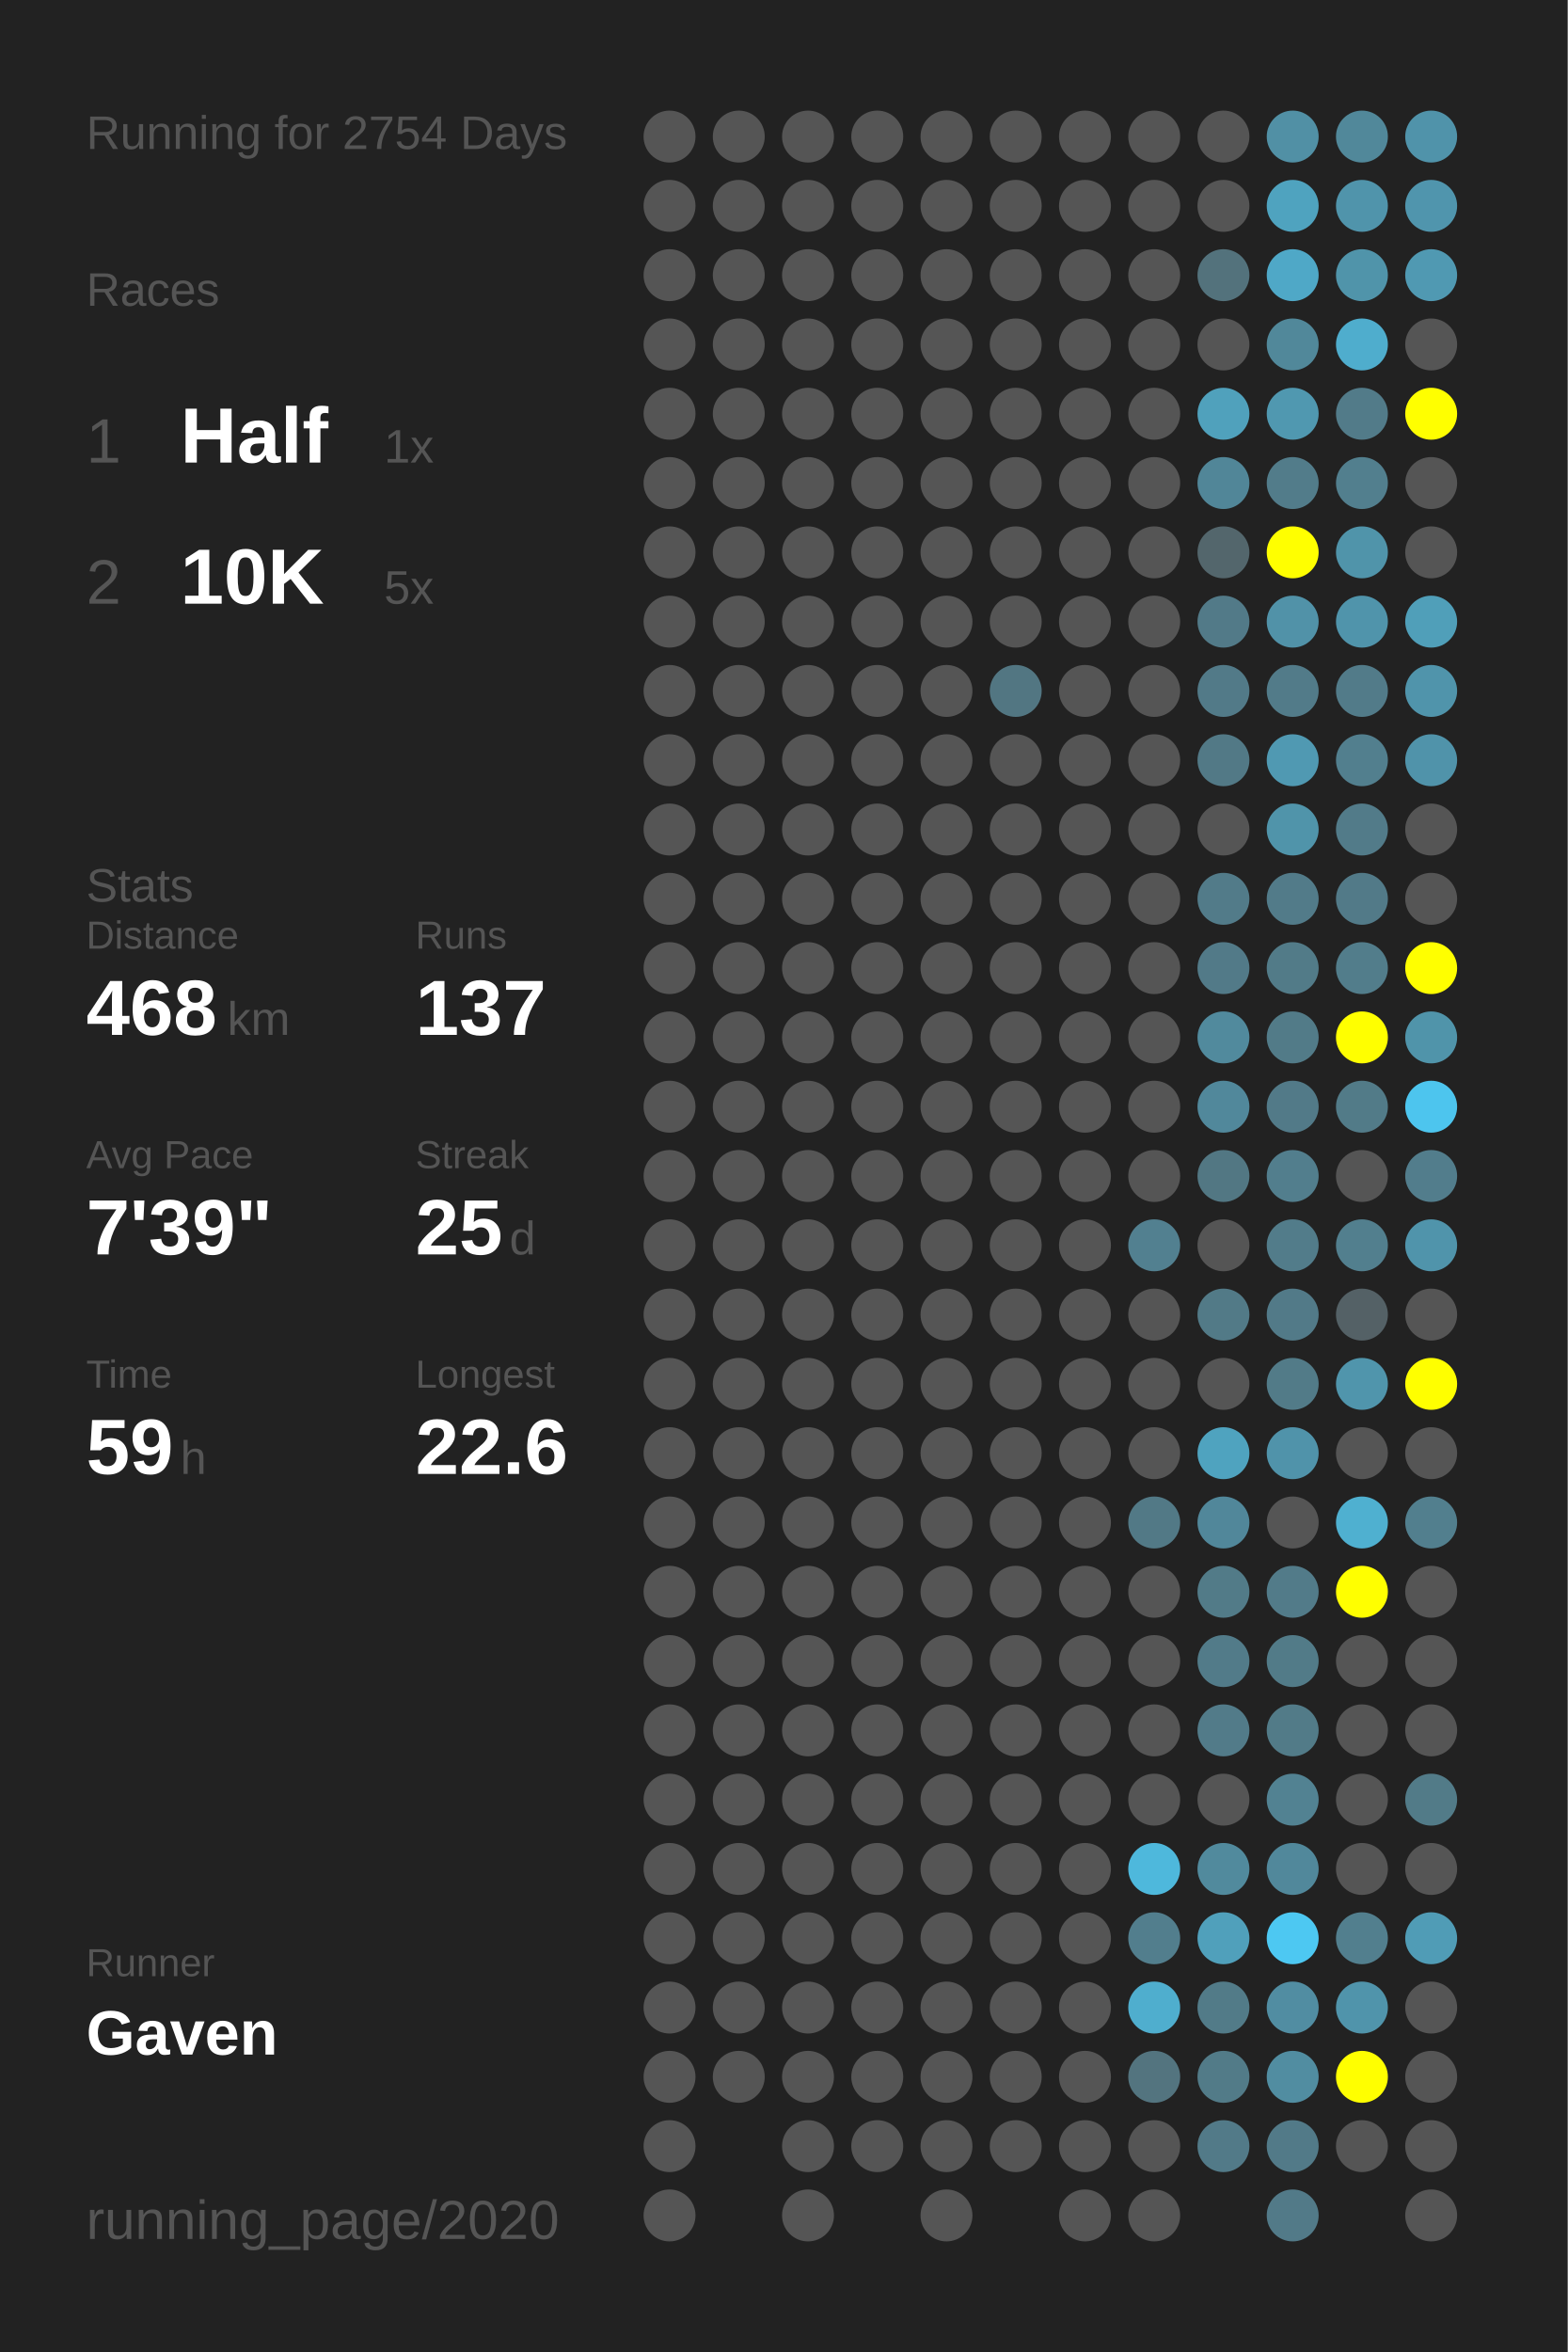
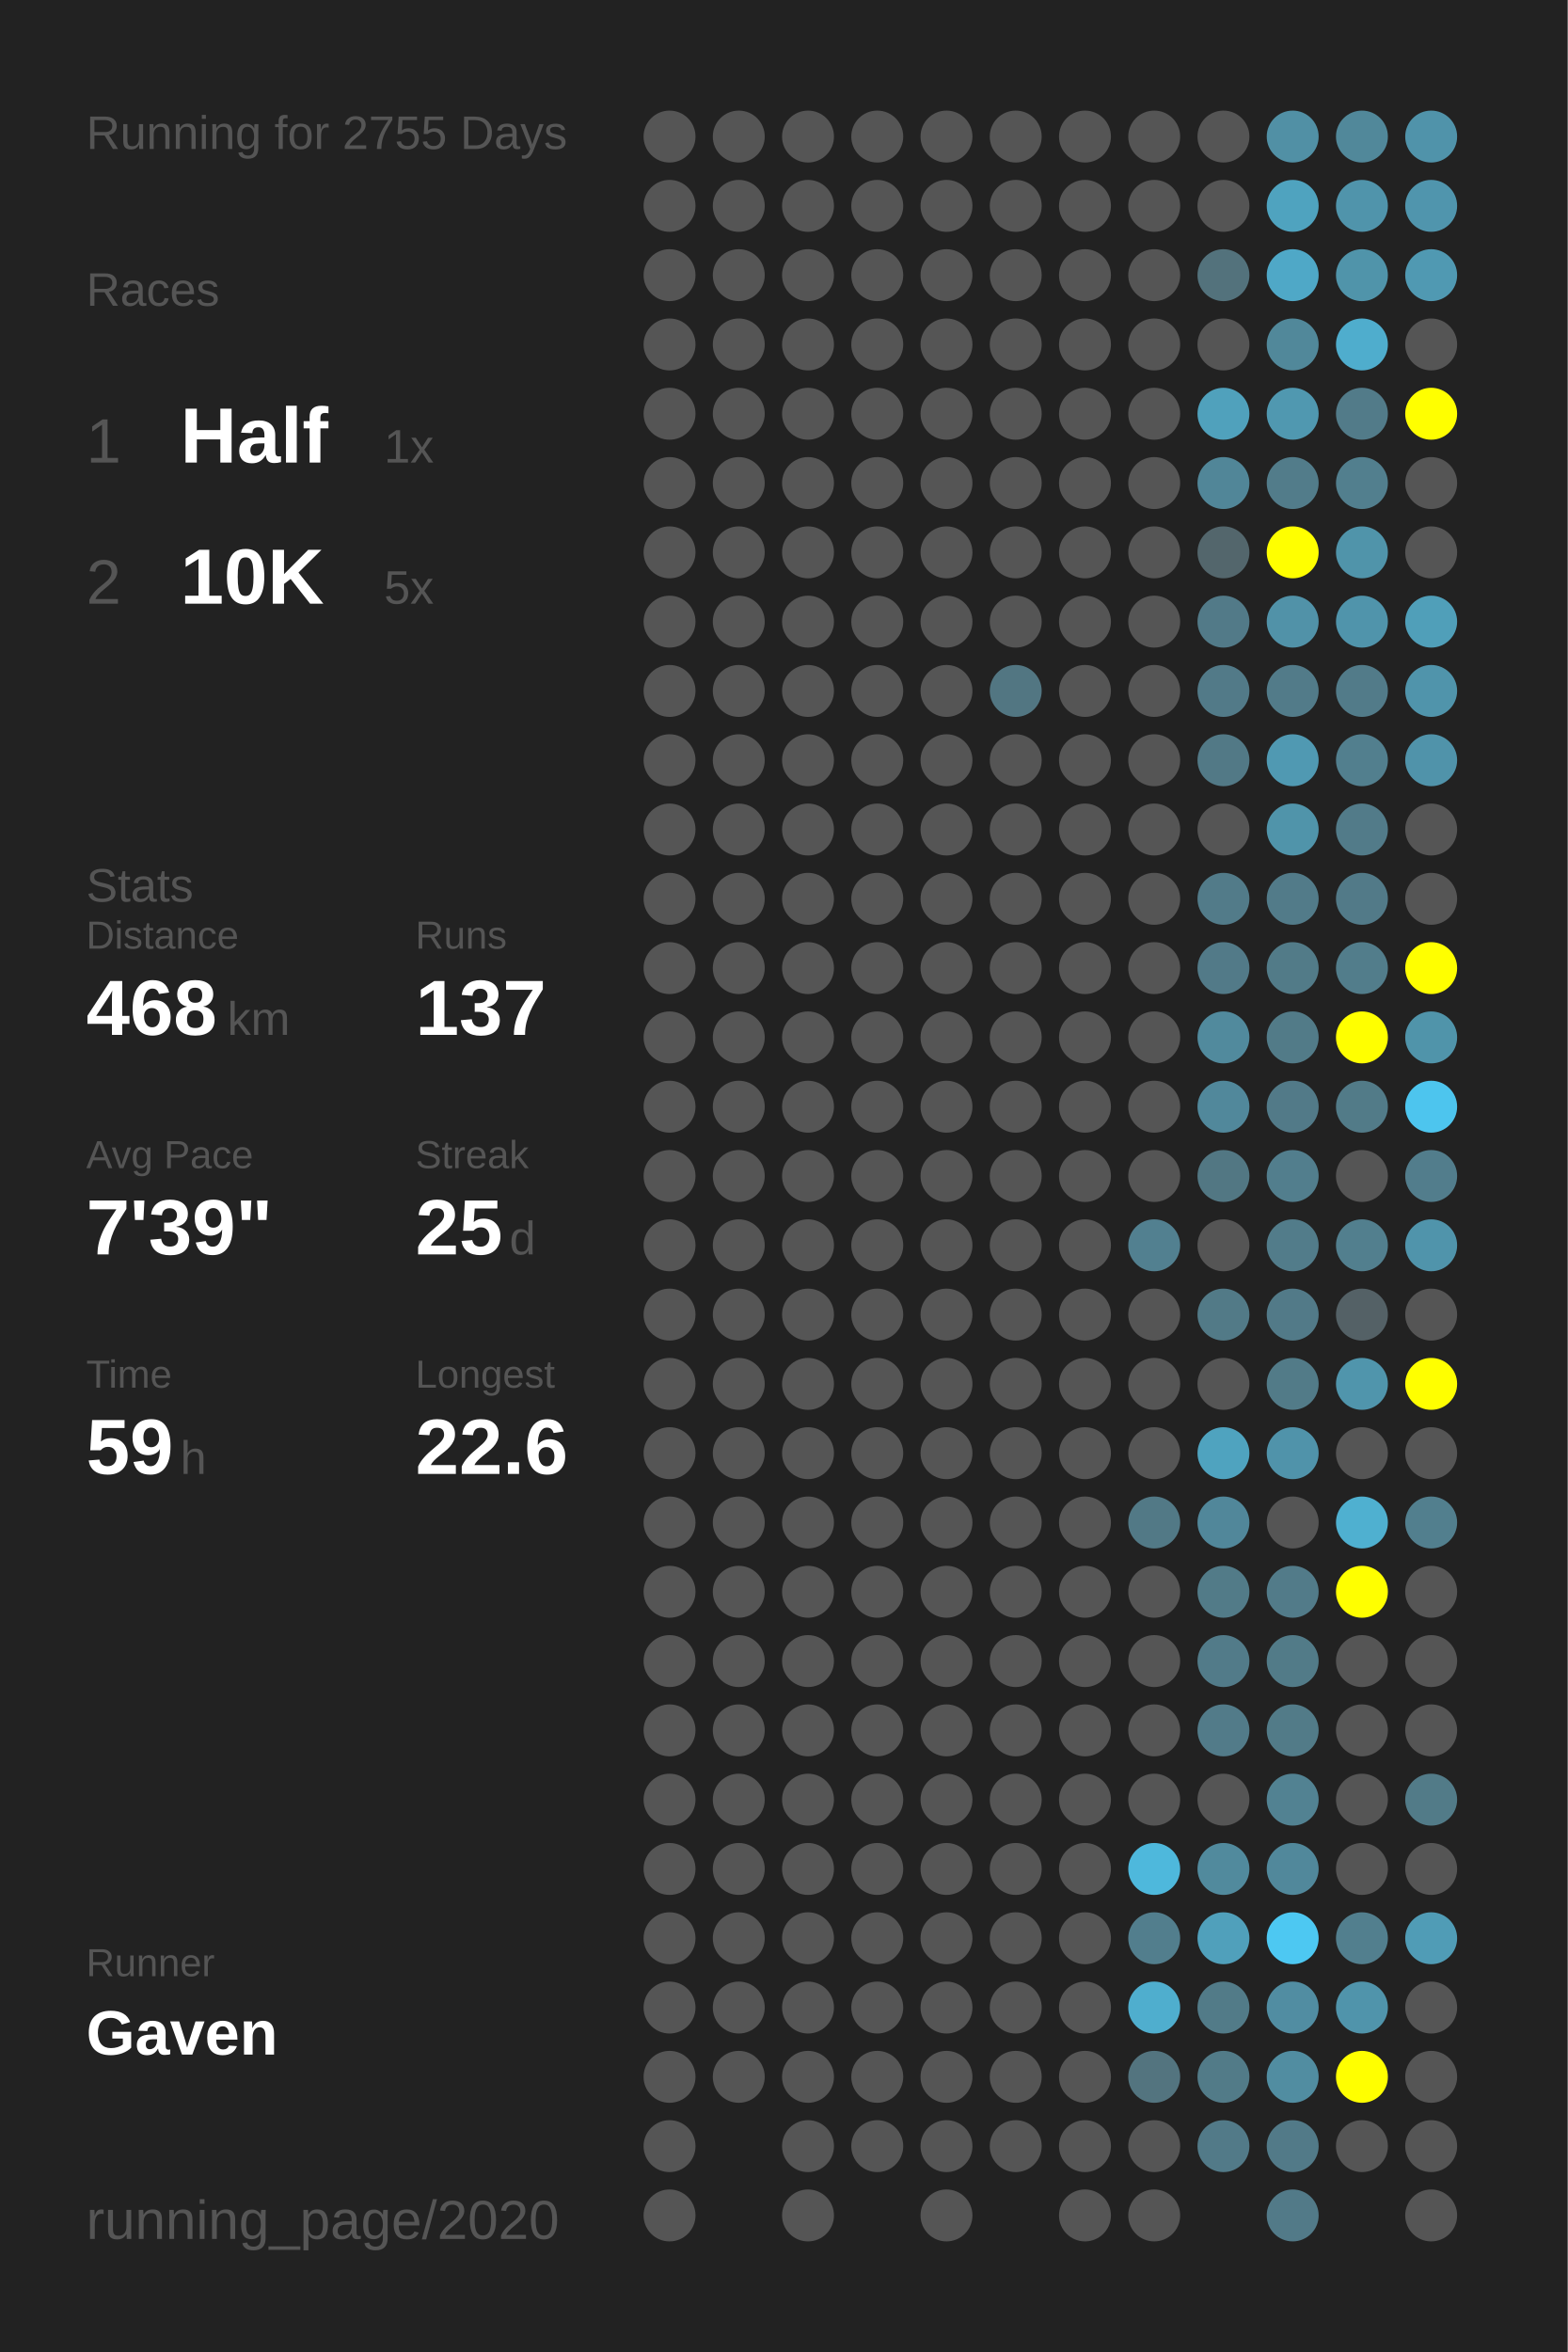
<svg xmlns="http://www.w3.org/2000/svg" baseProfile="full" height="300mm" version="1.1" viewBox="0,0,200,300" width="200mm">
  <defs />
  <rect fill="#222222" height="300" width="200" x="0" y="0" />
-   <text fill="#555555" style="font-size:6px; font-family:Arial;" x="11" y="19">Running for 2754 Days</text>
+   <text fill="#555555" style="font-size:6px; font-family:Arial;" x="11" y="19">Running for 2755 Days</text>
  <text fill="#555555" style="font-size:6px; font-family:Arial;" x="11" y="39">Races</text>
  <text fill="#555555" style="font-size:8px; font-family:Arial;" x="11" y="59">1</text>
  <text fill="#FFFFFF" style="font-size:10px; font-family:Arial; font-weight:bold;" x="23" y="59">Half</text>
  <text fill="#555555" style="font-size:6px; font-family:Arial;" x="49" y="59">1x</text>
  <text fill="#555555" style="font-size:8px; font-family:Arial;" x="11" y="77">2</text>
  <text fill="#FFFFFF" style="font-size:10px; font-family:Arial; font-weight:bold;" x="23" y="77">10K</text>
  <text fill="#555555" style="font-size:6px; font-family:Arial;" x="49" y="77">5x</text>
  <text fill="#555555" style="font-size:6px; font-family:Arial;" x="11" y="115">Stats</text>
  <text fill="#555555" style="font-size:5px; font-family:Arial;" x="11" y="121">Distance</text>
  <text fill="#FFFFFF" style="font-size:10px; font-family:Arial; font-weight:bold;" x="11" y="132">468</text>
  <text fill="#555555" style="font-size:6px; font-family:Arial;" x="29" y="132">km</text>
  <text fill="#555555" style="font-size:5px; font-family:Arial;" x="53" y="121">Runs</text>
  <text fill="#FFFFFF" style="font-size:10px; font-family:Arial; font-weight:bold;" x="53" y="132">137</text>
  <text fill="#555555" style="font-size:5px; font-family:Arial;" x="11" y="149">Avg Pace</text>
  <text fill="#FFFFFF" style="font-size:10px; font-family:Arial; font-weight:bold;" x="11" y="160">7'39"</text>
  <text fill="#555555" style="font-size:5px; font-family:Arial;" x="53" y="149">Streak</text>
  <text fill="#FFFFFF" style="font-size:10px; font-family:Arial; font-weight:bold;" x="53" y="160">25</text>
  <text fill="#555555" style="font-size:6px; font-family:Arial;" x="65" y="160">d</text>
  <text fill="#555555" style="font-size:5px; font-family:Arial;" x="11" y="177">Time</text>
  <text fill="#FFFFFF" style="font-size:10px; font-family:Arial; font-weight:bold;" x="11" y="188">59</text>
  <text fill="#555555" style="font-size:6px; font-family:Arial;" x="23" y="188">h</text>
  <text fill="#555555" style="font-size:5px; font-family:Arial;" x="53" y="177">Longest</text>
  <text fill="#FFFFFF" style="font-size:10px; font-family:Arial; font-weight:bold;" x="53" y="188">22.6</text>
  <text fill="#555555" style="font-size:5px; font-family:Arial;" x="11" y="252.065">Runner</text>
  <text fill="#FFFFFF" style="font-size:8px; font-family:Arial; font-weight:bold;" x="11" y="262.065">Gaven</text>
  <text fill="#555555" style="font-size:7px; font-family:Arial;" x="11" y="285.581">running_page/2020</text>
  <circle cx="85.417" cy="17.419" fill="#555555" r="3.312" />
  <circle cx="85.417" cy="26.258" fill="#555555" r="3.312" />
  <circle cx="85.417" cy="35.097" fill="#555555" r="3.312" />
  <circle cx="85.417" cy="43.935" fill="#555555" r="3.312" />
  <circle cx="85.417" cy="52.774" fill="#555555" r="3.312" />
  <circle cx="85.417" cy="61.613" fill="#555555" r="3.312" />
  <circle cx="85.417" cy="70.452" fill="#555555" r="3.312" />
  <circle cx="85.417" cy="79.29" fill="#555555" r="3.312" />
  <circle cx="85.417" cy="88.129" fill="#555555" r="3.312" />
  <circle cx="85.417" cy="96.968" fill="#555555" r="3.312" />
  <circle cx="85.417" cy="105.806" fill="#555555" r="3.312" />
  <circle cx="85.417" cy="114.645" fill="#555555" r="3.312" />
  <circle cx="85.417" cy="123.484" fill="#555555" r="3.312" />
  <circle cx="85.417" cy="132.323" fill="#555555" r="3.312" />
  <circle cx="85.417" cy="141.161" fill="#555555" r="3.312" />
  <circle cx="85.417" cy="150" fill="#555555" r="3.312" />
  <circle cx="85.417" cy="158.839" fill="#555555" r="3.312" />
  <circle cx="85.417" cy="167.677" fill="#555555" r="3.312" />
  <circle cx="85.417" cy="176.516" fill="#555555" r="3.312" />
  <circle cx="85.417" cy="185.355" fill="#555555" r="3.312" />
  <circle cx="85.417" cy="194.194" fill="#555555" r="3.312" />
  <circle cx="85.417" cy="203.032" fill="#555555" r="3.312" />
  <circle cx="85.417" cy="211.871" fill="#555555" r="3.312" />
  <circle cx="85.417" cy="220.71" fill="#555555" r="3.312" />
  <circle cx="85.417" cy="229.548" fill="#555555" r="3.312" />
  <circle cx="85.417" cy="238.387" fill="#555555" r="3.312" />
  <circle cx="85.417" cy="247.226" fill="#555555" r="3.312" />
  <circle cx="85.417" cy="256.065" fill="#555555" r="3.312" />
  <circle cx="85.417" cy="264.903" fill="#555555" r="3.312" />
  <circle cx="85.417" cy="273.742" fill="#555555" r="3.312" />
  <circle cx="85.417" cy="282.581" fill="#555555" r="3.312" />
  <circle cx="94.25" cy="17.419" fill="#555555" r="3.312" />
  <circle cx="94.25" cy="26.258" fill="#555555" r="3.312" />
  <circle cx="94.25" cy="35.097" fill="#555555" r="3.312" />
  <circle cx="94.25" cy="43.935" fill="#555555" r="3.312" />
  <circle cx="94.25" cy="52.774" fill="#555555" r="3.312" />
  <circle cx="94.25" cy="61.613" fill="#555555" r="3.312" />
  <circle cx="94.25" cy="70.452" fill="#555555" r="3.312" />
  <circle cx="94.25" cy="79.29" fill="#555555" r="3.312" />
  <circle cx="94.25" cy="88.129" fill="#555555" r="3.312" />
  <circle cx="94.25" cy="96.968" fill="#555555" r="3.312" />
  <circle cx="94.25" cy="105.806" fill="#555555" r="3.312" />
  <circle cx="94.25" cy="114.645" fill="#555555" r="3.312" />
  <circle cx="94.25" cy="123.484" fill="#555555" r="3.312" />
  <circle cx="94.25" cy="132.323" fill="#555555" r="3.312" />
  <circle cx="94.25" cy="141.161" fill="#555555" r="3.312" />
  <circle cx="94.25" cy="150" fill="#555555" r="3.312" />
  <circle cx="94.25" cy="158.839" fill="#555555" r="3.312" />
  <circle cx="94.25" cy="167.677" fill="#555555" r="3.312" />
  <circle cx="94.25" cy="176.516" fill="#555555" r="3.312" />
  <circle cx="94.25" cy="185.355" fill="#555555" r="3.312" />
  <circle cx="94.25" cy="194.194" fill="#555555" r="3.312" />
  <circle cx="94.25" cy="203.032" fill="#555555" r="3.312" />
  <circle cx="94.25" cy="211.871" fill="#555555" r="3.312" />
  <circle cx="94.25" cy="220.71" fill="#555555" r="3.312" />
  <circle cx="94.25" cy="229.548" fill="#555555" r="3.312" />
  <circle cx="94.25" cy="238.387" fill="#555555" r="3.312" />
  <circle cx="94.25" cy="247.226" fill="#555555" r="3.312" />
  <circle cx="94.25" cy="256.065" fill="#555555" r="3.312" />
  <circle cx="94.25" cy="264.903" fill="#555555" r="3.312" />
  <circle cx="103.083" cy="17.419" fill="#555555" r="3.312" />
  <circle cx="103.083" cy="26.258" fill="#555555" r="3.312" />
  <circle cx="103.083" cy="35.097" fill="#555555" r="3.312" />
  <circle cx="103.083" cy="43.935" fill="#555555" r="3.312" />
  <circle cx="103.083" cy="52.774" fill="#555555" r="3.312" />
  <circle cx="103.083" cy="61.613" fill="#555555" r="3.312" />
  <circle cx="103.083" cy="70.452" fill="#555555" r="3.312" />
  <circle cx="103.083" cy="79.29" fill="#555555" r="3.312" />
  <circle cx="103.083" cy="88.129" fill="#555555" r="3.312" />
  <circle cx="103.083" cy="96.968" fill="#555555" r="3.312" />
  <circle cx="103.083" cy="105.806" fill="#555555" r="3.312" />
  <circle cx="103.083" cy="114.645" fill="#555555" r="3.312" />
  <circle cx="103.083" cy="123.484" fill="#555555" r="3.312" />
  <circle cx="103.083" cy="132.323" fill="#555555" r="3.312" />
  <circle cx="103.083" cy="141.161" fill="#555555" r="3.312" />
  <circle cx="103.083" cy="150" fill="#555555" r="3.312" />
  <circle cx="103.083" cy="158.839" fill="#555555" r="3.312" />
  <circle cx="103.083" cy="167.677" fill="#555555" r="3.312" />
  <circle cx="103.083" cy="176.516" fill="#555555" r="3.312" />
  <circle cx="103.083" cy="185.355" fill="#555555" r="3.312" />
  <circle cx="103.083" cy="194.194" fill="#555555" r="3.312" />
  <circle cx="103.083" cy="203.032" fill="#555555" r="3.312" />
  <circle cx="103.083" cy="211.871" fill="#555555" r="3.312" />
  <circle cx="103.083" cy="220.71" fill="#555555" r="3.312" />
  <circle cx="103.083" cy="229.548" fill="#555555" r="3.312" />
  <circle cx="103.083" cy="238.387" fill="#555555" r="3.312" />
  <circle cx="103.083" cy="247.226" fill="#555555" r="3.312" />
  <circle cx="103.083" cy="256.065" fill="#555555" r="3.312" />
  <circle cx="103.083" cy="264.903" fill="#555555" r="3.312" />
  <circle cx="103.083" cy="273.742" fill="#555555" r="3.312" />
  <circle cx="103.083" cy="282.581" fill="#555555" r="3.312" />
  <circle cx="111.917" cy="17.419" fill="#555555" r="3.312" />
  <circle cx="111.917" cy="26.258" fill="#555555" r="3.312" />
  <circle cx="111.917" cy="35.097" fill="#555555" r="3.312" />
  <circle cx="111.917" cy="43.935" fill="#555555" r="3.312" />
  <circle cx="111.917" cy="52.774" fill="#555555" r="3.312" />
  <circle cx="111.917" cy="61.613" fill="#555555" r="3.312" />
  <circle cx="111.917" cy="70.452" fill="#555555" r="3.312" />
  <circle cx="111.917" cy="79.29" fill="#555555" r="3.312" />
  <circle cx="111.917" cy="88.129" fill="#555555" r="3.312" />
  <circle cx="111.917" cy="96.968" fill="#555555" r="3.312" />
  <circle cx="111.917" cy="105.806" fill="#555555" r="3.312" />
  <circle cx="111.917" cy="114.645" fill="#555555" r="3.312" />
  <circle cx="111.917" cy="123.484" fill="#555555" r="3.312" />
  <circle cx="111.917" cy="132.323" fill="#555555" r="3.312" />
  <circle cx="111.917" cy="141.161" fill="#555555" r="3.312" />
  <circle cx="111.917" cy="150" fill="#555555" r="3.312" />
  <circle cx="111.917" cy="158.839" fill="#555555" r="3.312" />
  <circle cx="111.917" cy="167.677" fill="#555555" r="3.312" />
  <circle cx="111.917" cy="176.516" fill="#555555" r="3.312" />
  <circle cx="111.917" cy="185.355" fill="#555555" r="3.312" />
  <circle cx="111.917" cy="194.194" fill="#555555" r="3.312" />
  <circle cx="111.917" cy="203.032" fill="#555555" r="3.312" />
  <circle cx="111.917" cy="211.871" fill="#555555" r="3.312" />
  <circle cx="111.917" cy="220.71" fill="#555555" r="3.312" />
  <circle cx="111.917" cy="229.548" fill="#555555" r="3.312" />
  <circle cx="111.917" cy="238.387" fill="#555555" r="3.312" />
  <circle cx="111.917" cy="247.226" fill="#555555" r="3.312" />
  <circle cx="111.917" cy="256.065" fill="#555555" r="3.312" />
  <circle cx="111.917" cy="264.903" fill="#555555" r="3.312" />
  <circle cx="111.917" cy="273.742" fill="#555555" r="3.312" />
  <circle cx="120.75" cy="17.419" fill="#555555" r="3.312" />
  <circle cx="120.75" cy="26.258" fill="#555555" r="3.312" />
  <circle cx="120.75" cy="35.097" fill="#555555" r="3.312" />
  <circle cx="120.75" cy="43.935" fill="#555555" r="3.312" />
  <circle cx="120.75" cy="52.774" fill="#555555" r="3.312" />
  <circle cx="120.75" cy="61.613" fill="#555555" r="3.312" />
  <circle cx="120.75" cy="70.452" fill="#555555" r="3.312" />
  <circle cx="120.75" cy="79.29" fill="#555555" r="3.312" />
  <circle cx="120.75" cy="88.129" fill="#555555" r="3.312" />
  <circle cx="120.75" cy="96.968" fill="#555555" r="3.312" />
  <circle cx="120.75" cy="105.806" fill="#555555" r="3.312" />
  <circle cx="120.75" cy="114.645" fill="#555555" r="3.312" />
  <circle cx="120.75" cy="123.484" fill="#555555" r="3.312" />
  <circle cx="120.75" cy="132.323" fill="#555555" r="3.312" />
  <circle cx="120.75" cy="141.161" fill="#555555" r="3.312" />
  <circle cx="120.75" cy="150" fill="#555555" r="3.312" />
  <circle cx="120.75" cy="158.839" fill="#555555" r="3.312" />
  <circle cx="120.75" cy="167.677" fill="#555555" r="3.312" />
  <circle cx="120.75" cy="176.516" fill="#555555" r="3.312" />
  <circle cx="120.75" cy="185.355" fill="#555555" r="3.312" />
  <circle cx="120.75" cy="194.194" fill="#555555" r="3.312" />
  <circle cx="120.75" cy="203.032" fill="#555555" r="3.312" />
  <circle cx="120.75" cy="211.871" fill="#555555" r="3.312" />
  <circle cx="120.75" cy="220.71" fill="#555555" r="3.312" />
  <circle cx="120.75" cy="229.548" fill="#555555" r="3.312" />
  <circle cx="120.75" cy="238.387" fill="#555555" r="3.312" />
  <circle cx="120.75" cy="247.226" fill="#555555" r="3.312" />
  <circle cx="120.75" cy="256.065" fill="#555555" r="3.312" />
  <circle cx="120.75" cy="264.903" fill="#555555" r="3.312" />
  <circle cx="120.75" cy="273.742" fill="#555555" r="3.312" />
  <circle cx="120.75" cy="282.581" fill="#555555" r="3.312" />
  <circle cx="129.583" cy="17.419" fill="#555555" r="3.312" />
  <circle cx="129.583" cy="26.258" fill="#555555" r="3.312" />
  <circle cx="129.583" cy="35.097" fill="#555555" r="3.312" />
  <circle cx="129.583" cy="43.935" fill="#555555" r="3.312" />
  <circle cx="129.583" cy="52.774" fill="#555555" r="3.312" />
  <circle cx="129.583" cy="61.613" fill="#555555" r="3.312" />
  <circle cx="129.583" cy="70.452" fill="#555555" r="3.312" />
  <circle cx="129.583" cy="79.29" fill="#555555" r="3.312" />
  <circle cx="129.583" cy="88.129" fill="#527682" r="3.312" />
  <circle cx="129.583" cy="96.968" fill="#555555" r="3.312" />
  <circle cx="129.583" cy="105.806" fill="#555555" r="3.312" />
  <circle cx="129.583" cy="114.645" fill="#555555" r="3.312" />
  <circle cx="129.583" cy="123.484" fill="#555555" r="3.312" />
  <circle cx="129.583" cy="132.323" fill="#555555" r="3.312" />
  <circle cx="129.583" cy="141.161" fill="#555555" r="3.312" />
  <circle cx="129.583" cy="150" fill="#555555" r="3.312" />
  <circle cx="129.583" cy="158.839" fill="#555555" r="3.312" />
  <circle cx="129.583" cy="167.677" fill="#555555" r="3.312" />
  <circle cx="129.583" cy="176.516" fill="#555555" r="3.312" />
  <circle cx="129.583" cy="185.355" fill="#555555" r="3.312" />
  <circle cx="129.583" cy="194.194" fill="#555555" r="3.312" />
  <circle cx="129.583" cy="203.032" fill="#555555" r="3.312" />
  <circle cx="129.583" cy="211.871" fill="#555555" r="3.312" />
  <circle cx="129.583" cy="220.71" fill="#555555" r="3.312" />
  <circle cx="129.583" cy="229.548" fill="#555555" r="3.312" />
  <circle cx="129.583" cy="238.387" fill="#555555" r="3.312" />
  <circle cx="129.583" cy="247.226" fill="#555555" r="3.312" />
  <circle cx="129.583" cy="256.065" fill="#555555" r="3.312" />
  <circle cx="129.583" cy="264.903" fill="#555555" r="3.312" />
  <circle cx="129.583" cy="273.742" fill="#555555" r="3.312" />
  <circle cx="138.417" cy="17.419" fill="#555555" r="3.312" />
  <circle cx="138.417" cy="26.258" fill="#555555" r="3.312" />
  <circle cx="138.417" cy="35.097" fill="#555555" r="3.312" />
  <circle cx="138.417" cy="43.935" fill="#555555" r="3.312" />
  <circle cx="138.417" cy="52.774" fill="#555555" r="3.312" />
  <circle cx="138.417" cy="61.613" fill="#555555" r="3.312" />
  <circle cx="138.417" cy="70.452" fill="#555555" r="3.312" />
  <circle cx="138.417" cy="79.29" fill="#555555" r="3.312" />
  <circle cx="138.417" cy="88.129" fill="#555555" r="3.312" />
  <circle cx="138.417" cy="96.968" fill="#555555" r="3.312" />
  <circle cx="138.417" cy="105.806" fill="#555555" r="3.312" />
  <circle cx="138.417" cy="114.645" fill="#555555" r="3.312" />
  <circle cx="138.417" cy="123.484" fill="#555555" r="3.312" />
  <circle cx="138.417" cy="132.323" fill="#555555" r="3.312" />
  <circle cx="138.417" cy="141.161" fill="#555555" r="3.312" />
  <circle cx="138.417" cy="150" fill="#555555" r="3.312" />
  <circle cx="138.417" cy="158.839" fill="#555555" r="3.312" />
  <circle cx="138.417" cy="167.677" fill="#555555" r="3.312" />
  <circle cx="138.417" cy="176.516" fill="#555555" r="3.312" />
  <circle cx="138.417" cy="185.355" fill="#555555" r="3.312" />
  <circle cx="138.417" cy="194.194" fill="#555555" r="3.312" />
  <circle cx="138.417" cy="203.032" fill="#555555" r="3.312" />
  <circle cx="138.417" cy="211.871" fill="#555555" r="3.312" />
  <circle cx="138.417" cy="220.71" fill="#555555" r="3.312" />
  <circle cx="138.417" cy="229.548" fill="#555555" r="3.312" />
  <circle cx="138.417" cy="238.387" fill="#555555" r="3.312" />
  <circle cx="138.417" cy="247.226" fill="#555555" r="3.312" />
  <circle cx="138.417" cy="256.065" fill="#555555" r="3.312" />
  <circle cx="138.417" cy="264.903" fill="#555555" r="3.312" />
  <circle cx="138.417" cy="273.742" fill="#555555" r="3.312" />
  <circle cx="138.417" cy="282.581" fill="#555555" r="3.312" />
  <circle cx="147.25" cy="17.419" fill="#555555" r="3.312" />
  <circle cx="147.25" cy="26.258" fill="#555555" r="3.312" />
  <circle cx="147.25" cy="35.097" fill="#555555" r="3.312" />
  <circle cx="147.25" cy="43.935" fill="#555555" r="3.312" />
  <circle cx="147.25" cy="52.774" fill="#555555" r="3.312" />
  <circle cx="147.25" cy="61.613" fill="#555555" r="3.312" />
  <circle cx="147.25" cy="70.452" fill="#555555" r="3.312" />
  <circle cx="147.25" cy="79.29" fill="#555555" r="3.312" />
  <circle cx="147.25" cy="88.129" fill="#555555" r="3.312" />
  <circle cx="147.25" cy="96.968" fill="#555555" r="3.312" />
  <circle cx="147.25" cy="105.806" fill="#555555" r="3.312" />
  <circle cx="147.25" cy="114.645" fill="#555555" r="3.312" />
  <circle cx="147.25" cy="123.484" fill="#555555" r="3.312" />
  <circle cx="147.25" cy="132.323" fill="#555555" r="3.312" />
  <circle cx="147.25" cy="141.161" fill="#555555" r="3.312" />
  <circle cx="147.25" cy="150" fill="#555555" r="3.312" />
  <circle cx="147.25" cy="158.839" fill="#528090" r="3.312" />
  <circle cx="147.25" cy="167.677" fill="#555555" r="3.312" />
  <circle cx="147.25" cy="176.516" fill="#555555" r="3.312" />
  <circle cx="147.25" cy="185.355" fill="#555555" r="3.312" />
  <circle cx="147.25" cy="194.194" fill="#527986" r="3.312" />
  <circle cx="147.25" cy="203.032" fill="#555555" r="3.312" />
  <circle cx="147.25" cy="211.871" fill="#555555" r="3.312" />
  <circle cx="147.25" cy="220.71" fill="#555555" r="3.312" />
  <circle cx="147.25" cy="229.548" fill="#555555" r="3.312" />
  <circle cx="147.25" cy="238.387" fill="#4eb8dc" r="3.312" />
  <circle cx="147.25" cy="247.226" fill="#527e8d" r="3.312" />
  <circle cx="147.25" cy="256.065" fill="#4faece" r="3.312" />
  <circle cx="147.25" cy="264.903" fill="#53747f" r="3.312" />
  <circle cx="147.25" cy="273.742" fill="#555555" r="3.312" />
  <circle cx="147.25" cy="282.581" fill="#555555" r="3.312" />
  <circle cx="156.083" cy="17.419" fill="#555555" r="3.312" />
  <circle cx="156.083" cy="26.258" fill="#555555" r="3.312" />
  <circle cx="156.083" cy="35.097" fill="#53727c" r="3.312" />
  <circle cx="156.083" cy="43.935" fill="#555555" r="3.312" />
  <circle cx="156.083" cy="52.774" fill="#50a1bc" r="3.312" />
  <circle cx="156.083" cy="61.613" fill="#518698" r="3.312" />
  <circle cx="156.083" cy="70.452" fill="#53666c" r="3.312" />
  <circle cx="156.083" cy="79.29" fill="#527a88" r="3.312" />
  <circle cx="156.083" cy="88.129" fill="#527a88" r="3.312" />
  <circle cx="156.083" cy="96.968" fill="#527986" r="3.312" />
  <circle cx="156.083" cy="105.806" fill="#555555" r="3.312" />
  <circle cx="156.083" cy="114.645" fill="#527b89" r="3.312" />
  <circle cx="156.083" cy="123.484" fill="#527a88" r="3.312" />
  <circle cx="156.083" cy="132.323" fill="#518a9d" r="3.312" />
  <circle cx="156.083" cy="141.161" fill="#51889b" r="3.312" />
  <circle cx="156.083" cy="150" fill="#527783" r="3.312" />
  <circle cx="156.083" cy="158.839" fill="#555555" r="3.312" />
  <circle cx="156.083" cy="167.677" fill="#527a87" r="3.312" />
  <circle cx="156.083" cy="176.516" fill="#555555" r="3.312" />
  <circle cx="156.083" cy="185.355" fill="#4fa3bf" r="3.312" />
  <circle cx="156.083" cy="194.194" fill="#51879a" r="3.312" />
  <circle cx="156.083" cy="203.032" fill="#527b88" r="3.312" />
  <circle cx="156.083" cy="211.871" fill="#527b89" r="3.312" />
  <circle cx="156.083" cy="220.71" fill="#527b89" r="3.312" />
  <circle cx="156.083" cy="229.548" fill="#555555" r="3.312" />
  <circle cx="156.083" cy="238.387" fill="#518a9d" r="3.312" />
  <circle cx="156.083" cy="247.226" fill="#50a0bb" r="3.312" />
  <circle cx="156.083" cy="256.065" fill="#527b88" r="3.312" />
  <circle cx="156.083" cy="264.903" fill="#527b88" r="3.312" />
  <circle cx="156.083" cy="273.742" fill="#527a88" r="3.312" />
  <circle cx="164.917" cy="17.419" fill="#5190a5" r="3.312" />
  <circle cx="164.917" cy="26.258" fill="#4fa3bf" r="3.312" />
  <circle cx="164.917" cy="35.097" fill="#4fa8c7" r="3.312" />
  <circle cx="164.917" cy="43.935" fill="#51889a" r="3.312" />
  <circle cx="164.917" cy="52.774" fill="#5098b0" r="3.312" />
  <circle cx="164.917" cy="61.613" fill="#527c8a" r="3.312" />
  <circle cx="164.917" cy="70.452" fill="#FFFF00" r="3.312" />
  <circle cx="164.917" cy="79.29" fill="#5192a8" r="3.312" />
  <circle cx="164.917" cy="88.129" fill="#527b89" r="3.312" />
  <circle cx="164.917" cy="96.968" fill="#5099b2" r="3.312" />
  <circle cx="164.917" cy="105.806" fill="#5094aa" r="3.312" />
  <circle cx="164.917" cy="114.645" fill="#527b89" r="3.312" />
  <circle cx="164.917" cy="123.484" fill="#527b88" r="3.312" />
  <circle cx="164.917" cy="132.323" fill="#527b88" r="3.312" />
  <circle cx="164.917" cy="141.161" fill="#527a88" r="3.312" />
  <circle cx="164.917" cy="150" fill="#527e8d" r="3.312" />
  <circle cx="164.917" cy="158.839" fill="#527c8a" r="3.312" />
  <circle cx="164.917" cy="167.677" fill="#527a88" r="3.312" />
  <circle cx="164.917" cy="176.516" fill="#527b88" r="3.312" />
  <circle cx="164.917" cy="185.355" fill="#5093aa" r="3.312" />
  <circle cx="164.917" cy="194.194" fill="#555555" r="3.312" />
  <circle cx="164.917" cy="203.032" fill="#527b89" r="3.312" />
  <circle cx="164.917" cy="211.871" fill="#527b88" r="3.312" />
  <circle cx="164.917" cy="220.71" fill="#527b88" r="3.312" />
  <circle cx="164.917" cy="229.548" fill="#528292" r="3.312" />
  <circle cx="164.917" cy="238.387" fill="#51889b" r="3.312" />
  <circle cx="164.917" cy="247.226" fill="#4dc8f2" r="3.312" />
  <circle cx="164.917" cy="256.065" fill="#518da2" r="3.312" />
  <circle cx="164.917" cy="264.903" fill="#518da1" r="3.312" />
  <circle cx="164.917" cy="273.742" fill="#527a88" r="3.312" />
  <circle cx="164.917" cy="282.581" fill="#527a88" r="3.312" />
  <circle cx="173.75" cy="17.419" fill="#51889a" r="3.312" />
  <circle cx="173.75" cy="26.258" fill="#5094ab" r="3.312" />
  <circle cx="173.75" cy="35.097" fill="#5094aa" r="3.312" />
  <circle cx="173.75" cy="43.935" fill="#4fadcd" r="3.312" />
  <circle cx="173.75" cy="52.774" fill="#527b89" r="3.312" />
  <circle cx="173.75" cy="61.613" fill="#527f8e" r="3.312" />
  <circle cx="173.75" cy="70.452" fill="#5094aa" r="3.312" />
  <circle cx="173.75" cy="79.29" fill="#5094ab" r="3.312" />
  <circle cx="173.75" cy="88.129" fill="#527b89" r="3.312" />
  <circle cx="173.75" cy="96.968" fill="#527f8e" r="3.312" />
  <circle cx="173.75" cy="105.806" fill="#527b89" r="3.312" />
  <circle cx="173.75" cy="114.645" fill="#527a88" r="3.312" />
  <circle cx="173.75" cy="123.484" fill="#527d8b" r="3.312" />
  <circle cx="173.75" cy="132.323" fill="#FFFF00" r="3.312" />
  <circle cx="173.75" cy="141.161" fill="#527b88" r="3.312" />
  <circle cx="173.75" cy="150" fill="#555555" r="3.312" />
  <circle cx="173.75" cy="158.839" fill="#527f8e" r="3.312" />
  <circle cx="173.75" cy="167.677" fill="#546166" r="3.312" />
  <circle cx="173.75" cy="176.516" fill="#5095ac" r="3.312" />
  <circle cx="173.75" cy="185.355" fill="#555555" r="3.312" />
  <circle cx="173.75" cy="194.194" fill="#4fb0d0" r="3.312" />
  <circle cx="173.75" cy="203.032" fill="#FFFF00" r="3.312" />
  <circle cx="173.75" cy="211.871" fill="#555555" r="3.312" />
  <circle cx="173.75" cy="220.71" fill="#555555" r="3.312" />
  <circle cx="173.75" cy="229.548" fill="#555555" r="3.312" />
  <circle cx="173.75" cy="238.387" fill="#555555" r="3.312" />
  <circle cx="173.75" cy="247.226" fill="#527f8e" r="3.312" />
  <circle cx="173.75" cy="256.065" fill="#5094ab" r="3.312" />
  <circle cx="173.75" cy="264.903" fill="#FFFF00" r="3.312" />
  <circle cx="173.75" cy="273.742" fill="#555555" r="3.312" />
  <circle cx="182.583" cy="17.419" fill="#5093aa" r="3.312" />
  <circle cx="182.583" cy="26.258" fill="#5095ad" r="3.312" />
  <circle cx="182.583" cy="35.097" fill="#5099b2" r="3.312" />
  <circle cx="182.583" cy="43.935" fill="#555555" r="3.312" />
  <circle cx="182.583" cy="52.774" fill="#FFFF00" r="3.312" />
  <circle cx="182.583" cy="61.613" fill="#555555" r="3.312" />
  <circle cx="182.583" cy="70.452" fill="#555555" r="3.312" />
  <circle cx="182.583" cy="79.29" fill="#509fb9" r="3.312" />
  <circle cx="182.583" cy="88.129" fill="#5094ab" r="3.312" />
  <circle cx="182.583" cy="96.968" fill="#5093aa" r="3.312" />
  <circle cx="182.583" cy="105.806" fill="#555555" r="3.312" />
  <circle cx="182.583" cy="114.645" fill="#555555" r="3.312" />
  <circle cx="182.583" cy="123.484" fill="#FFFF00" r="3.312" />
  <circle cx="182.583" cy="132.323" fill="#5094aa" r="3.312" />
  <circle cx="182.583" cy="141.161" fill="#4dc5ee" r="3.312" />
  <circle cx="182.583" cy="150" fill="#527d8c" r="3.312" />
  <circle cx="182.583" cy="158.839" fill="#5094ab" r="3.312" />
  <circle cx="182.583" cy="167.677" fill="#555555" r="3.312" />
  <circle cx="182.583" cy="176.516" fill="#FFFF00" r="3.312" />
  <circle cx="182.583" cy="185.355" fill="#555555" r="3.312" />
  <circle cx="182.583" cy="194.194" fill="#527f8e" r="3.312" />
  <circle cx="182.583" cy="203.032" fill="#555555" r="3.312" />
  <circle cx="182.583" cy="211.871" fill="#555555" r="3.312" />
  <circle cx="182.583" cy="220.71" fill="#555555" r="3.312" />
  <circle cx="182.583" cy="229.548" fill="#527b88" r="3.312" />
  <circle cx="182.583" cy="238.387" fill="#555555" r="3.312" />
  <circle cx="182.583" cy="247.226" fill="#509cb6" r="3.312" />
  <circle cx="182.583" cy="256.065" fill="#555555" r="3.312" />
  <circle cx="182.583" cy="264.903" fill="#555555" r="3.312" />
  <circle cx="182.583" cy="273.742" fill="#555555" r="3.312" />
  <circle cx="182.583" cy="282.581" fill="#555555" r="3.312" />
</svg>
